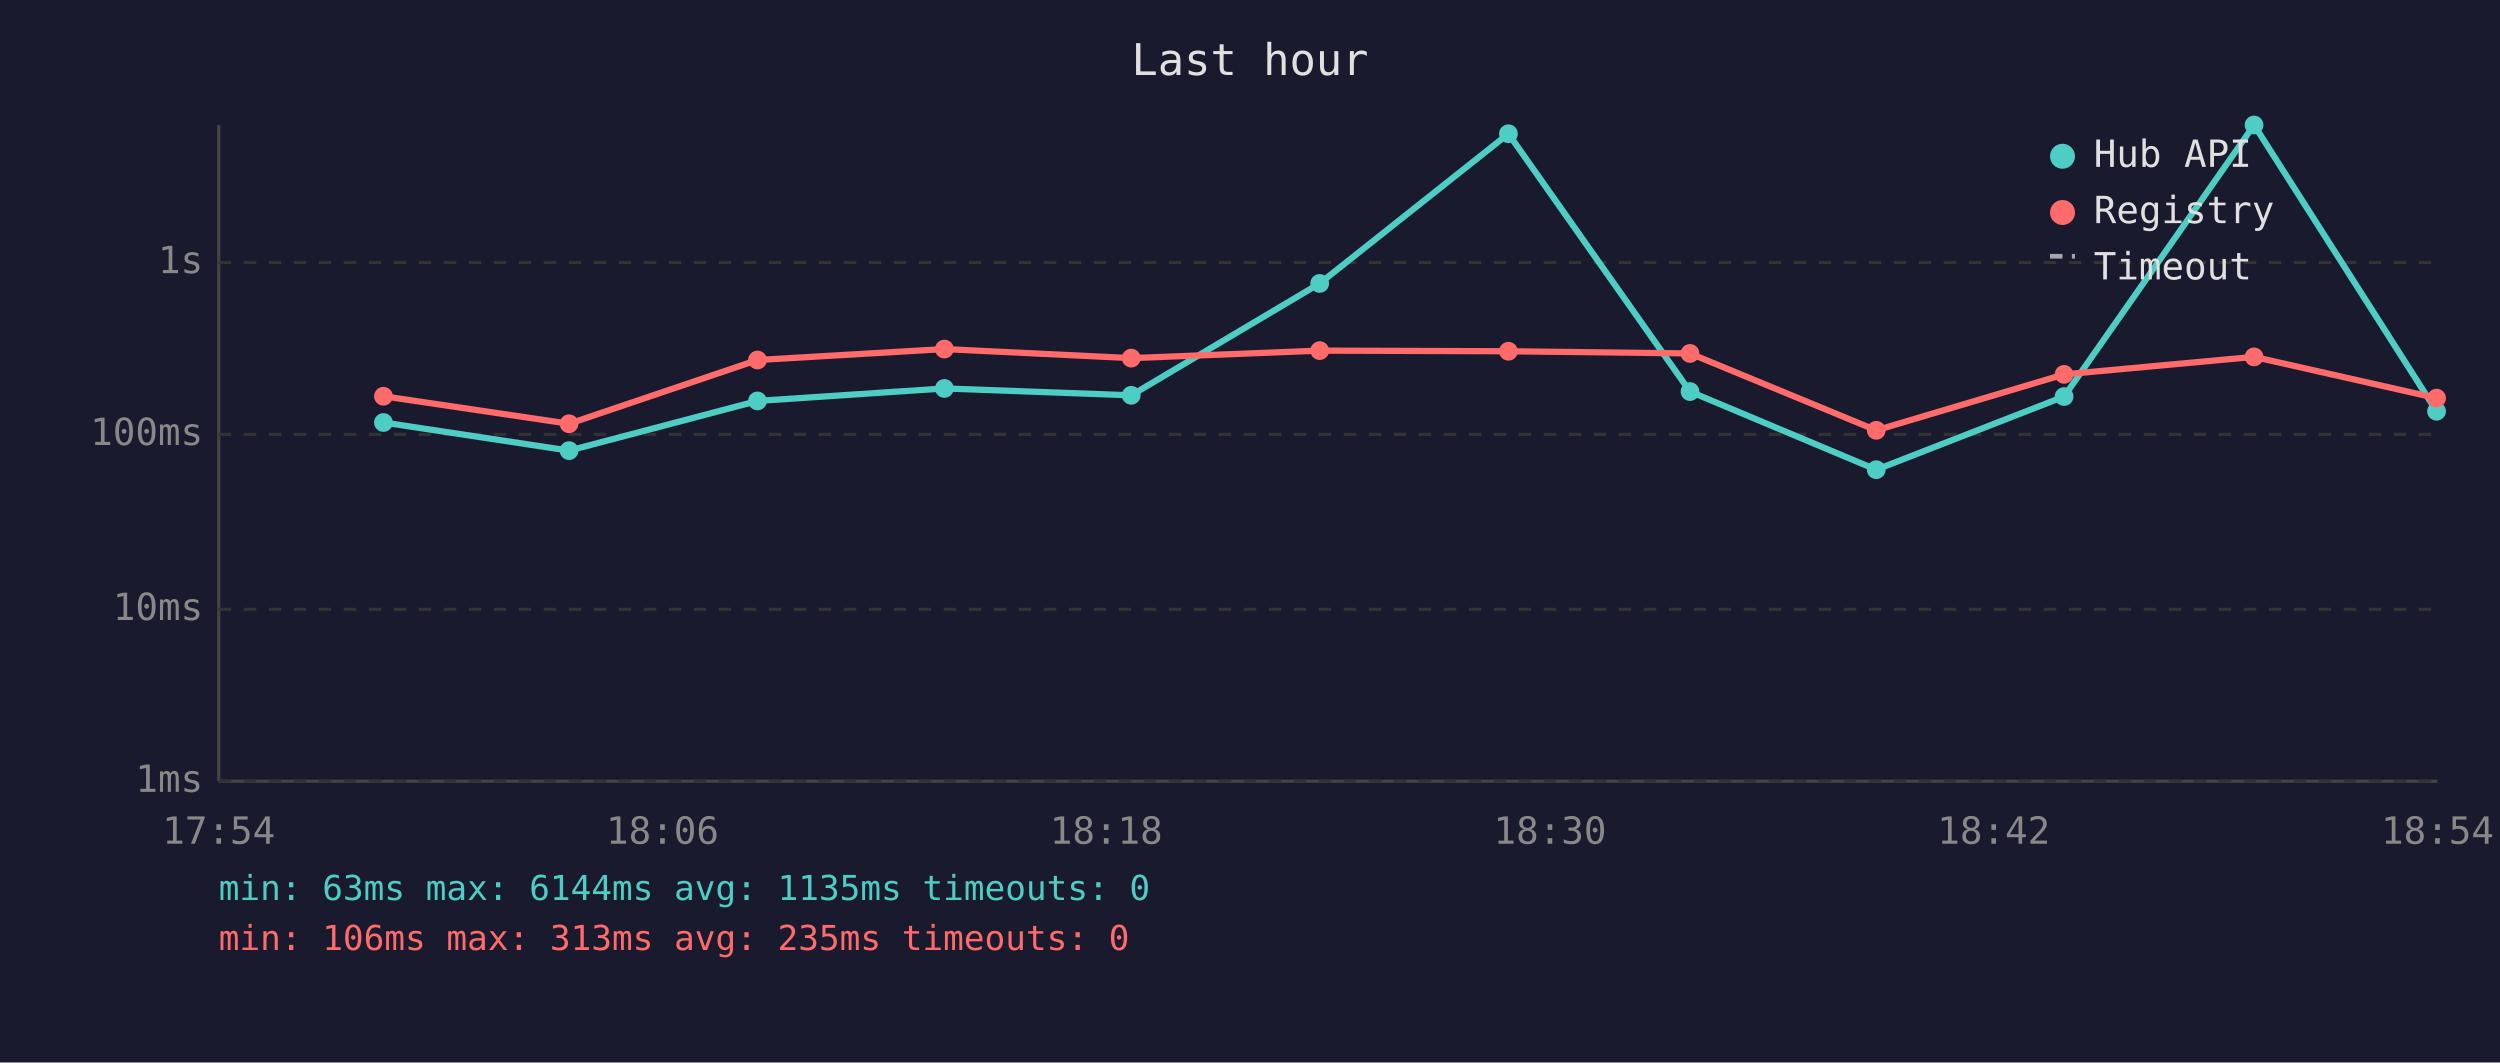
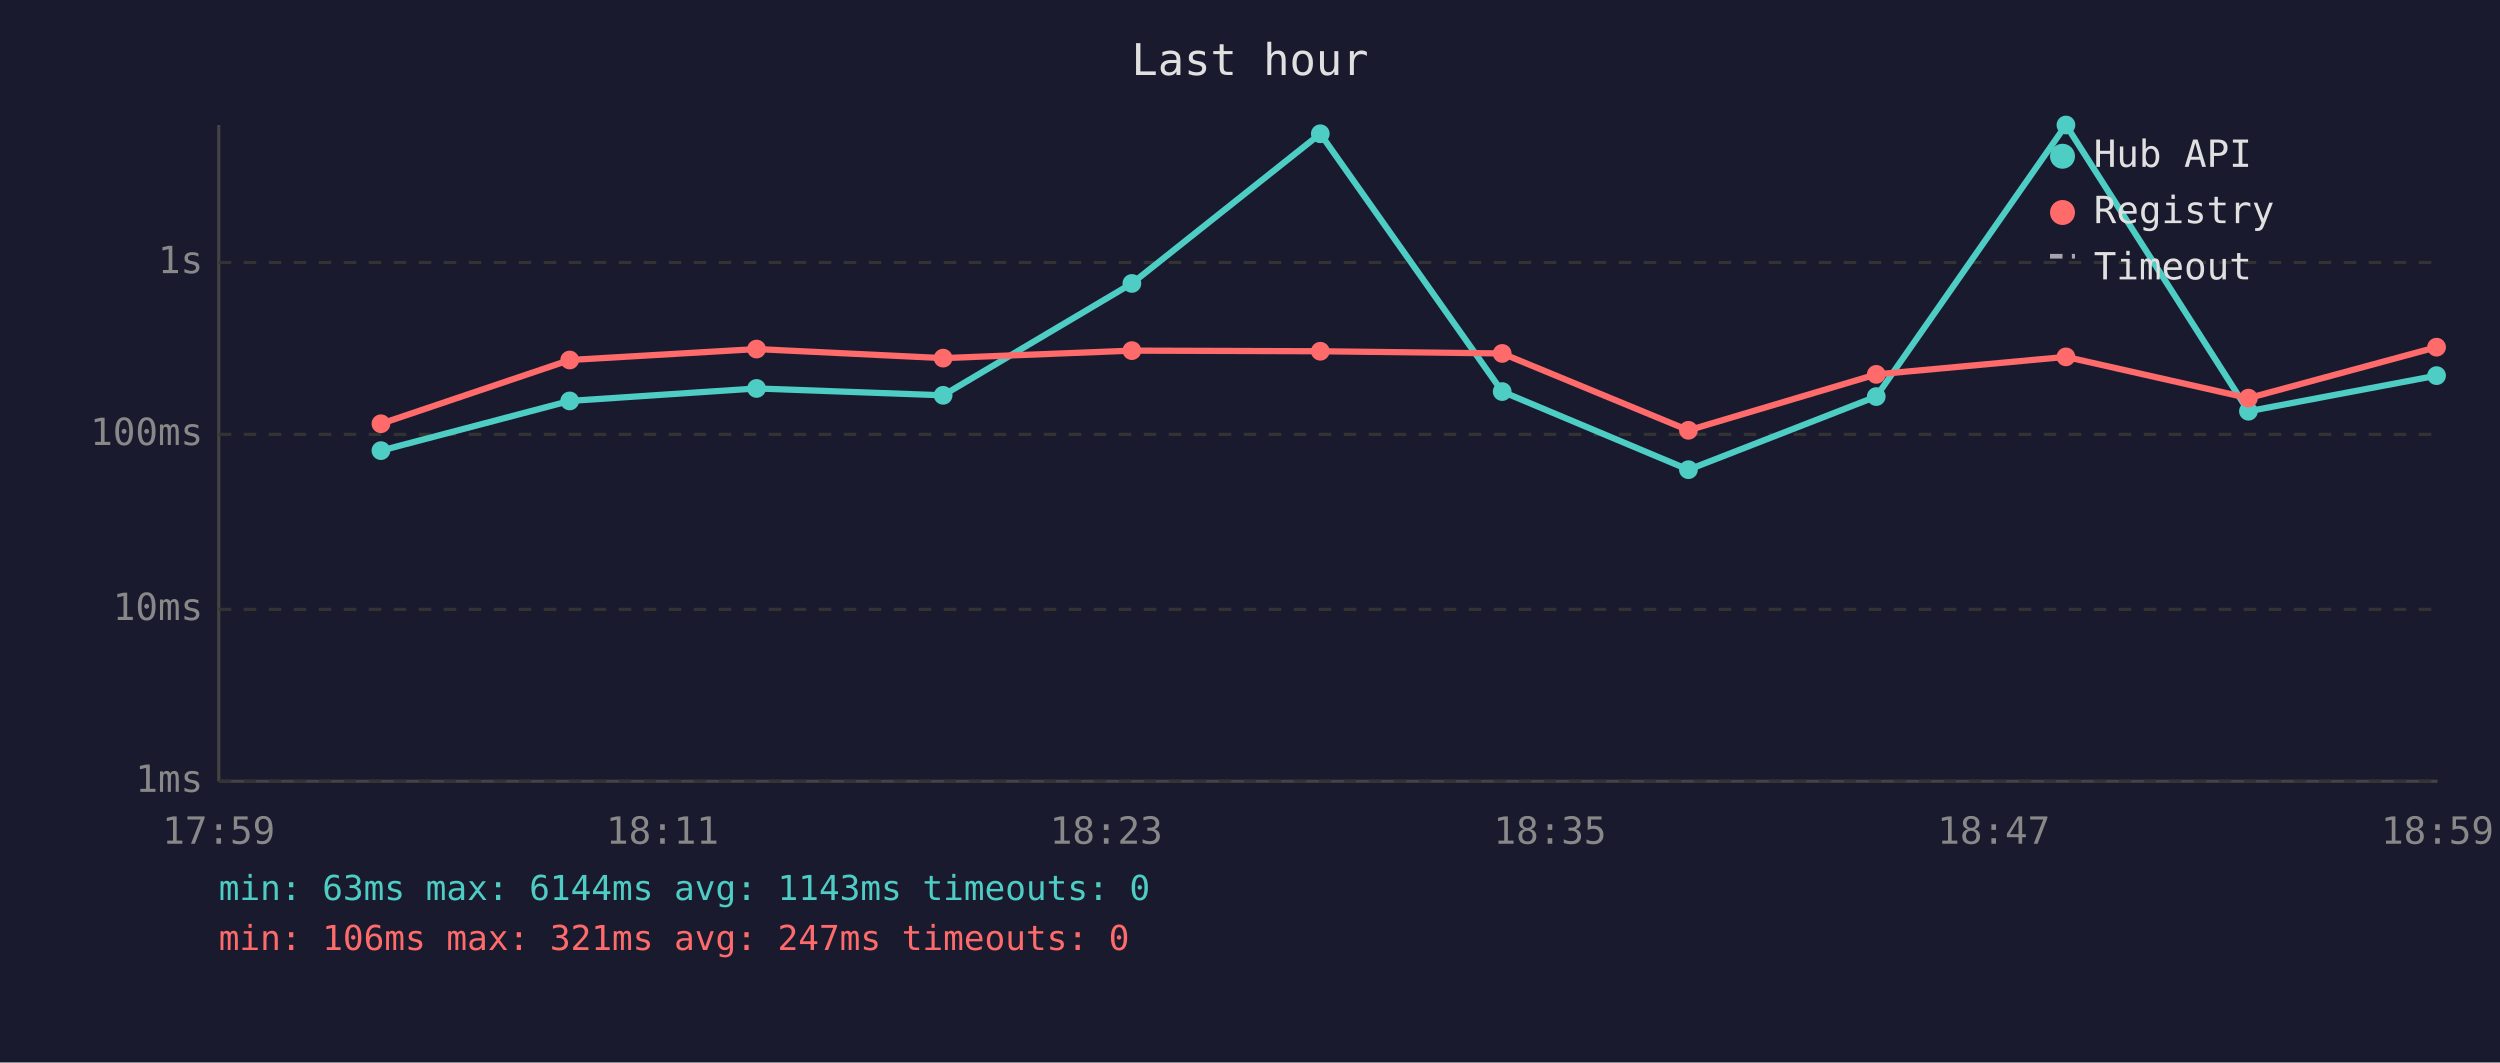
<svg xmlns="http://www.w3.org/2000/svg" viewBox="0 0 800 340" font-family="monospace" font-size="12">
  <rect width="800" height="340" fill="#1a1a2e" />
  <text x="400" y="24" fill="#e0e0e0" font-size="14" text-anchor="middle">Last hour</text>
  <line x1="70" y1="40" x2="70" y2="250" stroke="#444" stroke-width="1" />
  <line x1="70" y1="250" x2="780" y2="250" stroke="#444" stroke-width="1" />
  <line x1="70" y1="250" x2="780" y2="250" stroke="#333" stroke-width="1" stroke-dasharray="4" />
  <text x="65" y="250" fill="#888" text-anchor="end" dominant-baseline="middle">1ms</text>
  <line x1="70" y1="195" x2="780" y2="195" stroke="#333" stroke-width="1" stroke-dasharray="4" />
  <text x="65" y="195" fill="#888" text-anchor="end" dominant-baseline="middle">10ms</text>
  <line x1="70" y1="139" x2="780" y2="139" stroke="#333" stroke-width="1" stroke-dasharray="4" />
  <text x="65" y="139" fill="#888" text-anchor="end" dominant-baseline="middle">100ms</text>
  <line x1="70" y1="84" x2="780" y2="84" stroke="#333" stroke-width="1" stroke-dasharray="4" />
  <text x="65" y="84" fill="#888" text-anchor="end" dominant-baseline="middle">1s</text>
-   <text x="70" y="270" fill="#888" text-anchor="middle">17:54</text>
-   <text x="212" y="270" fill="#888" text-anchor="middle">18:06</text>
-   <text x="354" y="270" fill="#888" text-anchor="middle">18:18</text>
-   <text x="496" y="270" fill="#888" text-anchor="middle">18:30</text>
-   <text x="638" y="270" fill="#888" text-anchor="middle">18:42</text>
-   <text x="780" y="270" fill="#888" text-anchor="middle">18:54</text>
-   <polyline points="122.7,135.2 182.1,144.2 242.4,128.3 302.2,124.3 362.0,126.5 422.3,90.7 482.7,42.8 540.8,125.3 600.4,150.3 660.5,126.9 721.3,40.0 779.7,131.6" fill="none" stroke="#4ecdc4" stroke-width="2" opacity="1" />
-   <circle cx="122.7" cy="135.2" r="3" fill="#4ecdc4" />
-   <circle cx="182.1" cy="144.2" r="3" fill="#4ecdc4" />
-   <circle cx="242.4" cy="128.3" r="3" fill="#4ecdc4" />
-   <circle cx="302.2" cy="124.3" r="3" fill="#4ecdc4" />
-   <circle cx="362.0" cy="126.5" r="3" fill="#4ecdc4" />
-   <circle cx="422.3" cy="90.7" r="3" fill="#4ecdc4" />
-   <circle cx="482.7" cy="42.8" r="3" fill="#4ecdc4" />
-   <circle cx="540.8" cy="125.3" r="3" fill="#4ecdc4" />
-   <circle cx="600.4" cy="150.3" r="3" fill="#4ecdc4" />
-   <circle cx="660.5" cy="126.9" r="3" fill="#4ecdc4" />
-   <circle cx="721.3" cy="40.0" r="3" fill="#4ecdc4" />
-   <circle cx="779.7" cy="131.6" r="3" fill="#4ecdc4" />
-   <polyline points="122.7,126.8 182.1,135.6 242.4,115.2 302.2,111.7 362.0,114.6 422.3,112.2 482.7,112.4 540.8,113.1 600.4,137.7 660.5,119.8 721.3,114.2 779.7,127.4" fill="none" stroke="#ff6b6b" stroke-width="2" opacity="1" />
-   <circle cx="122.7" cy="126.8" r="3" fill="#ff6b6b" />
-   <circle cx="182.1" cy="135.6" r="3" fill="#ff6b6b" />
-   <circle cx="242.4" cy="115.2" r="3" fill="#ff6b6b" />
-   <circle cx="302.2" cy="111.7" r="3" fill="#ff6b6b" />
-   <circle cx="362.0" cy="114.6" r="3" fill="#ff6b6b" />
-   <circle cx="422.3" cy="112.2" r="3" fill="#ff6b6b" />
-   <circle cx="482.7" cy="112.4" r="3" fill="#ff6b6b" />
-   <circle cx="540.8" cy="113.1" r="3" fill="#ff6b6b" />
-   <circle cx="600.4" cy="137.7" r="3" fill="#ff6b6b" />
-   <circle cx="660.5" cy="119.8" r="3" fill="#ff6b6b" />
-   <circle cx="721.3" cy="114.2" r="3" fill="#ff6b6b" />
-   <circle cx="779.7" cy="127.4" r="3" fill="#ff6b6b" />
+   <text x="70" y="270" fill="#888" text-anchor="middle">17:59</text>
+   <text x="212" y="270" fill="#888" text-anchor="middle">18:11</text>
+   <text x="354" y="270" fill="#888" text-anchor="middle">18:23</text>
+   <text x="496" y="270" fill="#888" text-anchor="middle">18:35</text>
+   <text x="638" y="270" fill="#888" text-anchor="middle">18:47</text>
+   <text x="780" y="270" fill="#888" text-anchor="middle">18:59</text>
+   <polyline points="121.9,144.2 182.3,128.3 242.1,124.3 301.8,126.5 362.2,90.7 422.5,42.8 480.7,125.3 540.3,150.3 600.4,126.9 661.1,40.0 719.5,131.6 779.7,120.2" fill="none" stroke="#4ecdc4" stroke-width="2" opacity="1" />
+   <circle cx="121.9" cy="144.2" r="3" fill="#4ecdc4" />
+   <circle cx="182.3" cy="128.3" r="3" fill="#4ecdc4" />
+   <circle cx="242.1" cy="124.3" r="3" fill="#4ecdc4" />
+   <circle cx="301.8" cy="126.5" r="3" fill="#4ecdc4" />
+   <circle cx="362.2" cy="90.7" r="3" fill="#4ecdc4" />
+   <circle cx="422.5" cy="42.8" r="3" fill="#4ecdc4" />
+   <circle cx="480.7" cy="125.3" r="3" fill="#4ecdc4" />
+   <circle cx="540.3" cy="150.3" r="3" fill="#4ecdc4" />
+   <circle cx="600.4" cy="126.9" r="3" fill="#4ecdc4" />
+   <circle cx="661.1" cy="40.0" r="3" fill="#4ecdc4" />
+   <circle cx="719.5" cy="131.6" r="3" fill="#4ecdc4" />
+   <circle cx="779.7" cy="120.2" r="3" fill="#4ecdc4" />
+   <polyline points="121.9,135.6 182.3,115.2 242.1,111.7 301.8,114.6 362.2,112.2 422.5,112.4 480.7,113.1 540.3,137.7 600.4,119.8 661.1,114.2 719.5,127.4 779.7,111.1" fill="none" stroke="#ff6b6b" stroke-width="2" opacity="1" />
+   <circle cx="121.9" cy="135.6" r="3" fill="#ff6b6b" />
+   <circle cx="182.3" cy="115.2" r="3" fill="#ff6b6b" />
+   <circle cx="242.1" cy="111.7" r="3" fill="#ff6b6b" />
+   <circle cx="301.8" cy="114.6" r="3" fill="#ff6b6b" />
+   <circle cx="362.2" cy="112.2" r="3" fill="#ff6b6b" />
+   <circle cx="422.5" cy="112.4" r="3" fill="#ff6b6b" />
+   <circle cx="480.7" cy="113.1" r="3" fill="#ff6b6b" />
+   <circle cx="540.3" cy="137.7" r="3" fill="#ff6b6b" />
+   <circle cx="600.4" cy="119.8" r="3" fill="#ff6b6b" />
+   <circle cx="661.1" cy="114.2" r="3" fill="#ff6b6b" />
+   <circle cx="719.5" cy="127.4" r="3" fill="#ff6b6b" />
+   <circle cx="779.7" cy="111.1" r="3" fill="#ff6b6b" />
  <circle cx="660" cy="50" r="4" fill="#4ecdc4" />
  <text x="670" y="50" fill="#e0e0e0" dominant-baseline="middle">Hub API</text>
  <circle cx="660" cy="68" r="4" fill="#ff6b6b" />
  <text x="670" y="68" fill="#e0e0e0" dominant-baseline="middle">Registry</text>
  <line x1="656" y1="82" x2="664" y2="82" stroke="#e0e0e0" stroke-width="1.5" stroke-dasharray="4,3" opacity="0.7" />
  <text x="670" y="86" fill="#e0e0e0" dominant-baseline="middle">Timeout</text>
-   <text x="70" y="288" fill="#4ecdc4" font-size="11">min: 63ms  max: 6144ms  avg: 1135ms  timeouts: 0</text>
-   <text x="70" y="304" fill="#ff6b6b" font-size="11">min: 106ms  max: 313ms  avg: 235ms  timeouts: 0</text>
+   <text x="70" y="288" fill="#4ecdc4" font-size="11">min: 63ms  max: 6144ms  avg: 1143ms  timeouts: 0</text>
+   <text x="70" y="304" fill="#ff6b6b" font-size="11">min: 106ms  max: 321ms  avg: 247ms  timeouts: 0</text>
</svg>
